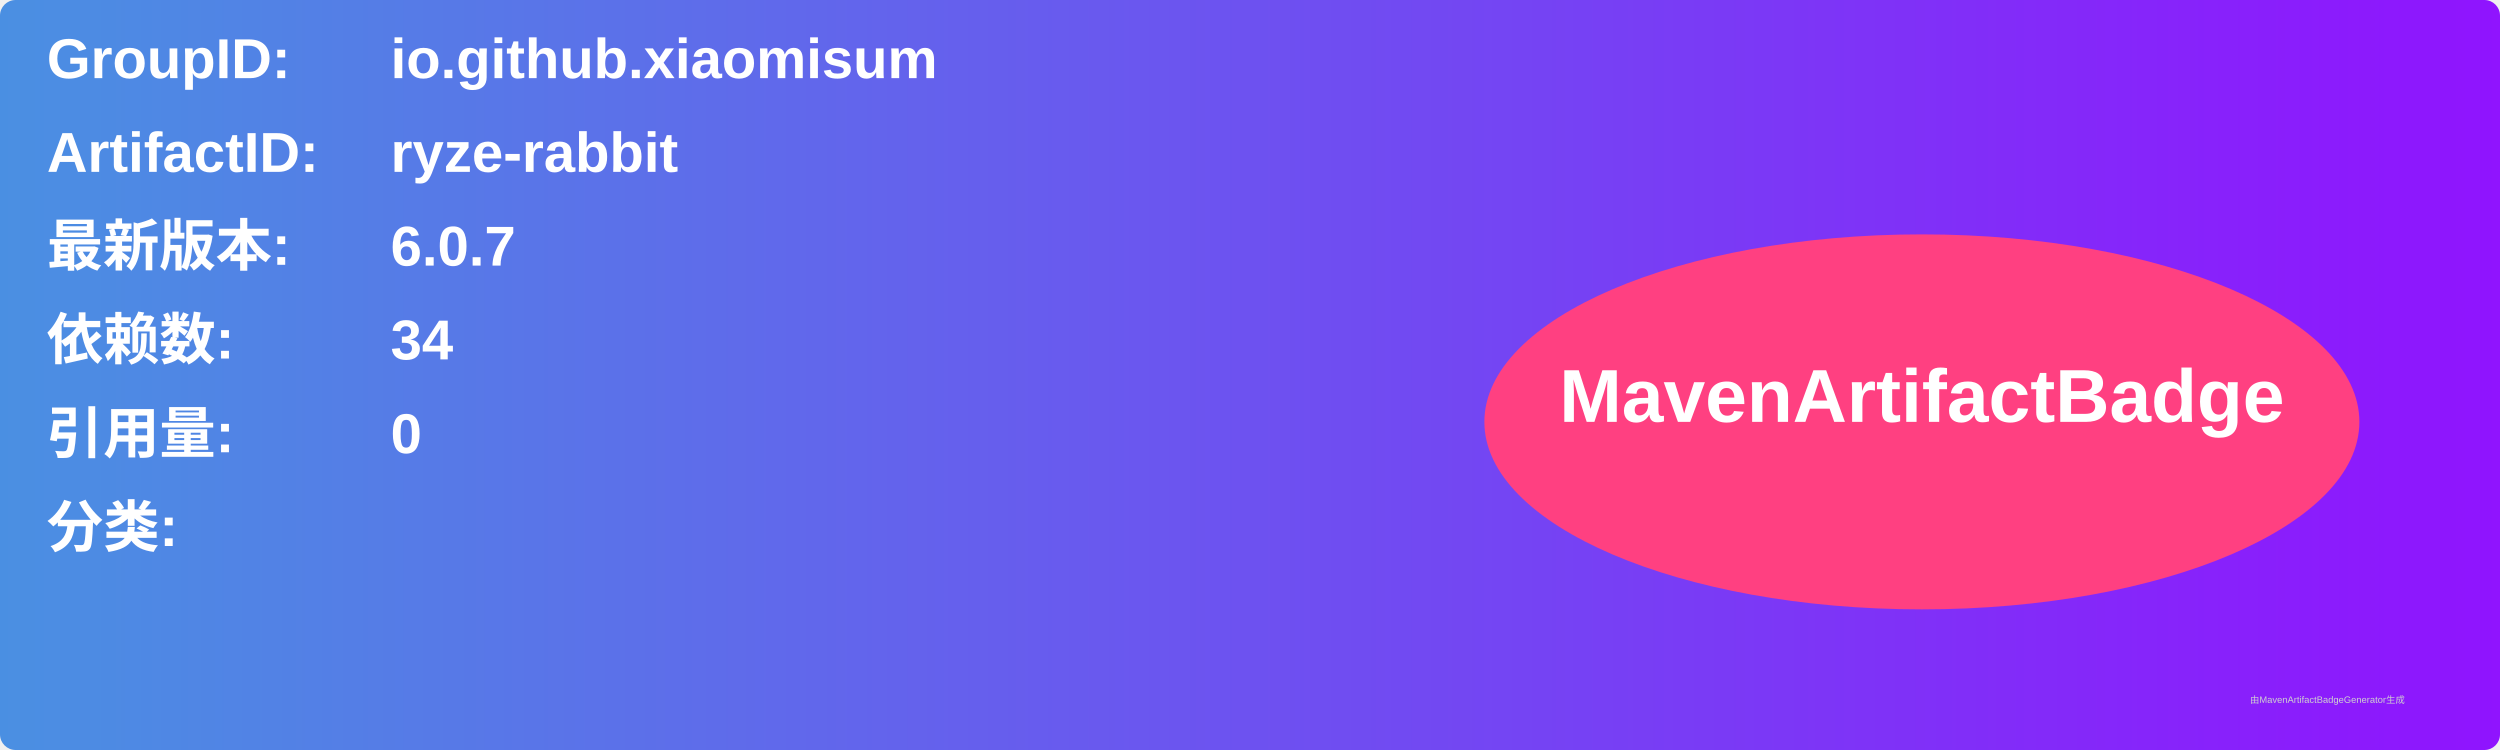
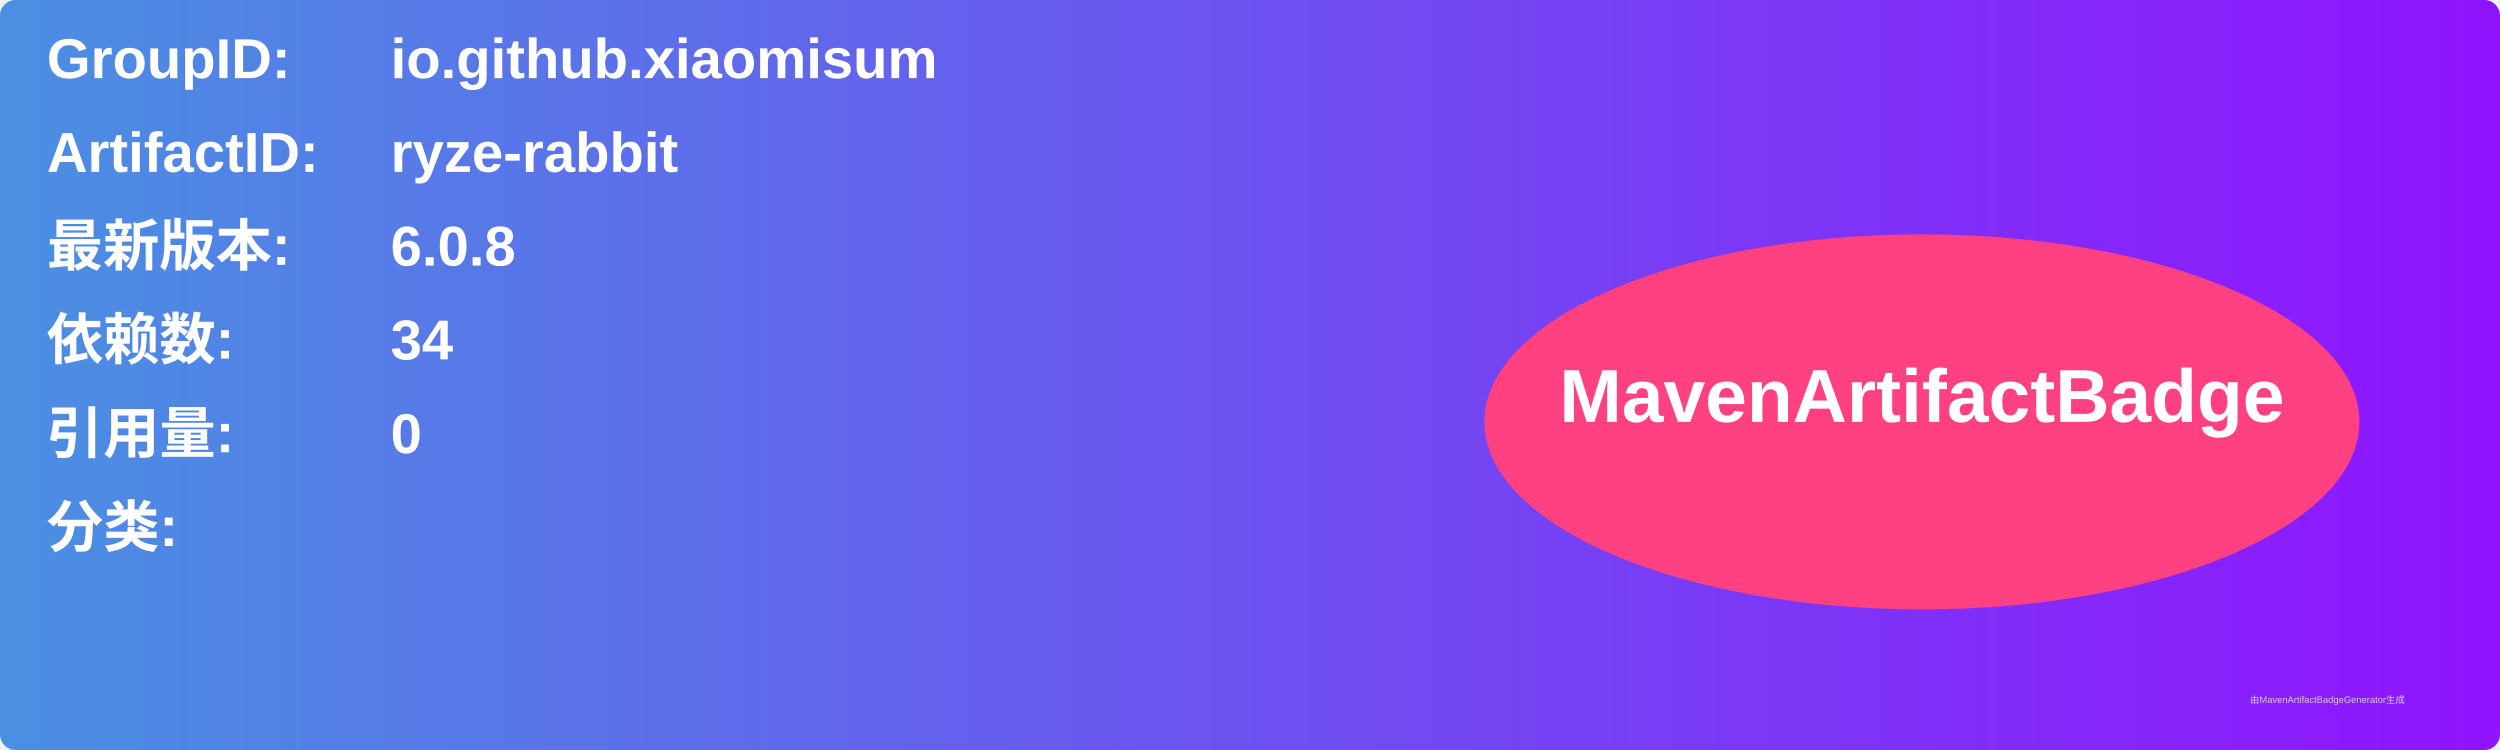
<svg xmlns="http://www.w3.org/2000/svg" width="800" height="240" viewBox="0 0 800 240">
  <linearGradient id="grad" x1="0%" y1="0%" x2="100%" y2="0%">
    <stop offset="0%" stop-color="#4a90e2" />
    <stop offset="100%" stop-color="#9013fe" />
  </linearGradient>
  <rect width="100%" height="100%" rx="5" ry="5" fill="url(#grad)" />
  <g transform="translate(15, 15)">
    <text x="0" y="10" font-family="Arial" font-size="18" fill="white" font-weight="bold" width="260">GroupID:</text>
    <text x="110" y="10" font-family="Arial" font-size="18" fill="white" font-weight="bold" width="460">io.github.xiaomisum</text>
    <text x="0" y="40" font-family="Arial" font-size="18" fill="white" font-weight="bold" width="260">ArtifactID:</text>
    <text x="110" y="40" font-family="Arial" font-size="18" fill="white" font-weight="bold" width="460">ryze-rabbit</text>
    <text x="0" y="70" font-family="Arial" font-size="18" fill="white" font-weight="bold">最新版本:</text>
    <text x="110" y="70" font-family="Arial" font-size="18" fill="white" font-weight="bold">
-       <tspan font-weight="bold">6.0.7</tspan>
+       <tspan font-weight="bold">6.0.8</tspan>
    </text>
    <text x="0" y="100" font-family="Arial" font-size="18" fill="white" font-weight="bold">依赖数: </text>
    <text x="110" y="100" font-family="Arial" font-size="18" fill="white">
      <tspan font-weight="bold">34</tspan>
    </text>
    <text x="0" y="130" font-family="Arial" font-size="18" fill="white" font-weight="bold">引用量: </text>
    <text x="110" y="130" font-family="Arial" font-size="18" fill="white">
      <tspan font-weight="bold">0</tspan>
    </text>
    <text x="0" y="160" font-family="Arial" font-size="18" fill="white" font-weight="bold">分类:</text>
    <text x="10" y="190" font-family="Arial" font-size="10" fill="white">
      <tspan font-weight="bold" />
    </text>
    <ellipse cx="600" cy="120" rx="140" ry="60" fill="#ff4081" />
    <text x="600" y="120" text-anchor="middle" font-family="Arial" font-size="24" fill="white" font-weight="bold">MavenArtifactBadge</text>
  </g>
  <text x="720" y="225" font-family="Arial" font-size="3" fill="#d0d0d0">由MavenArtifactBadgeGenerator生成</text>
</svg>
